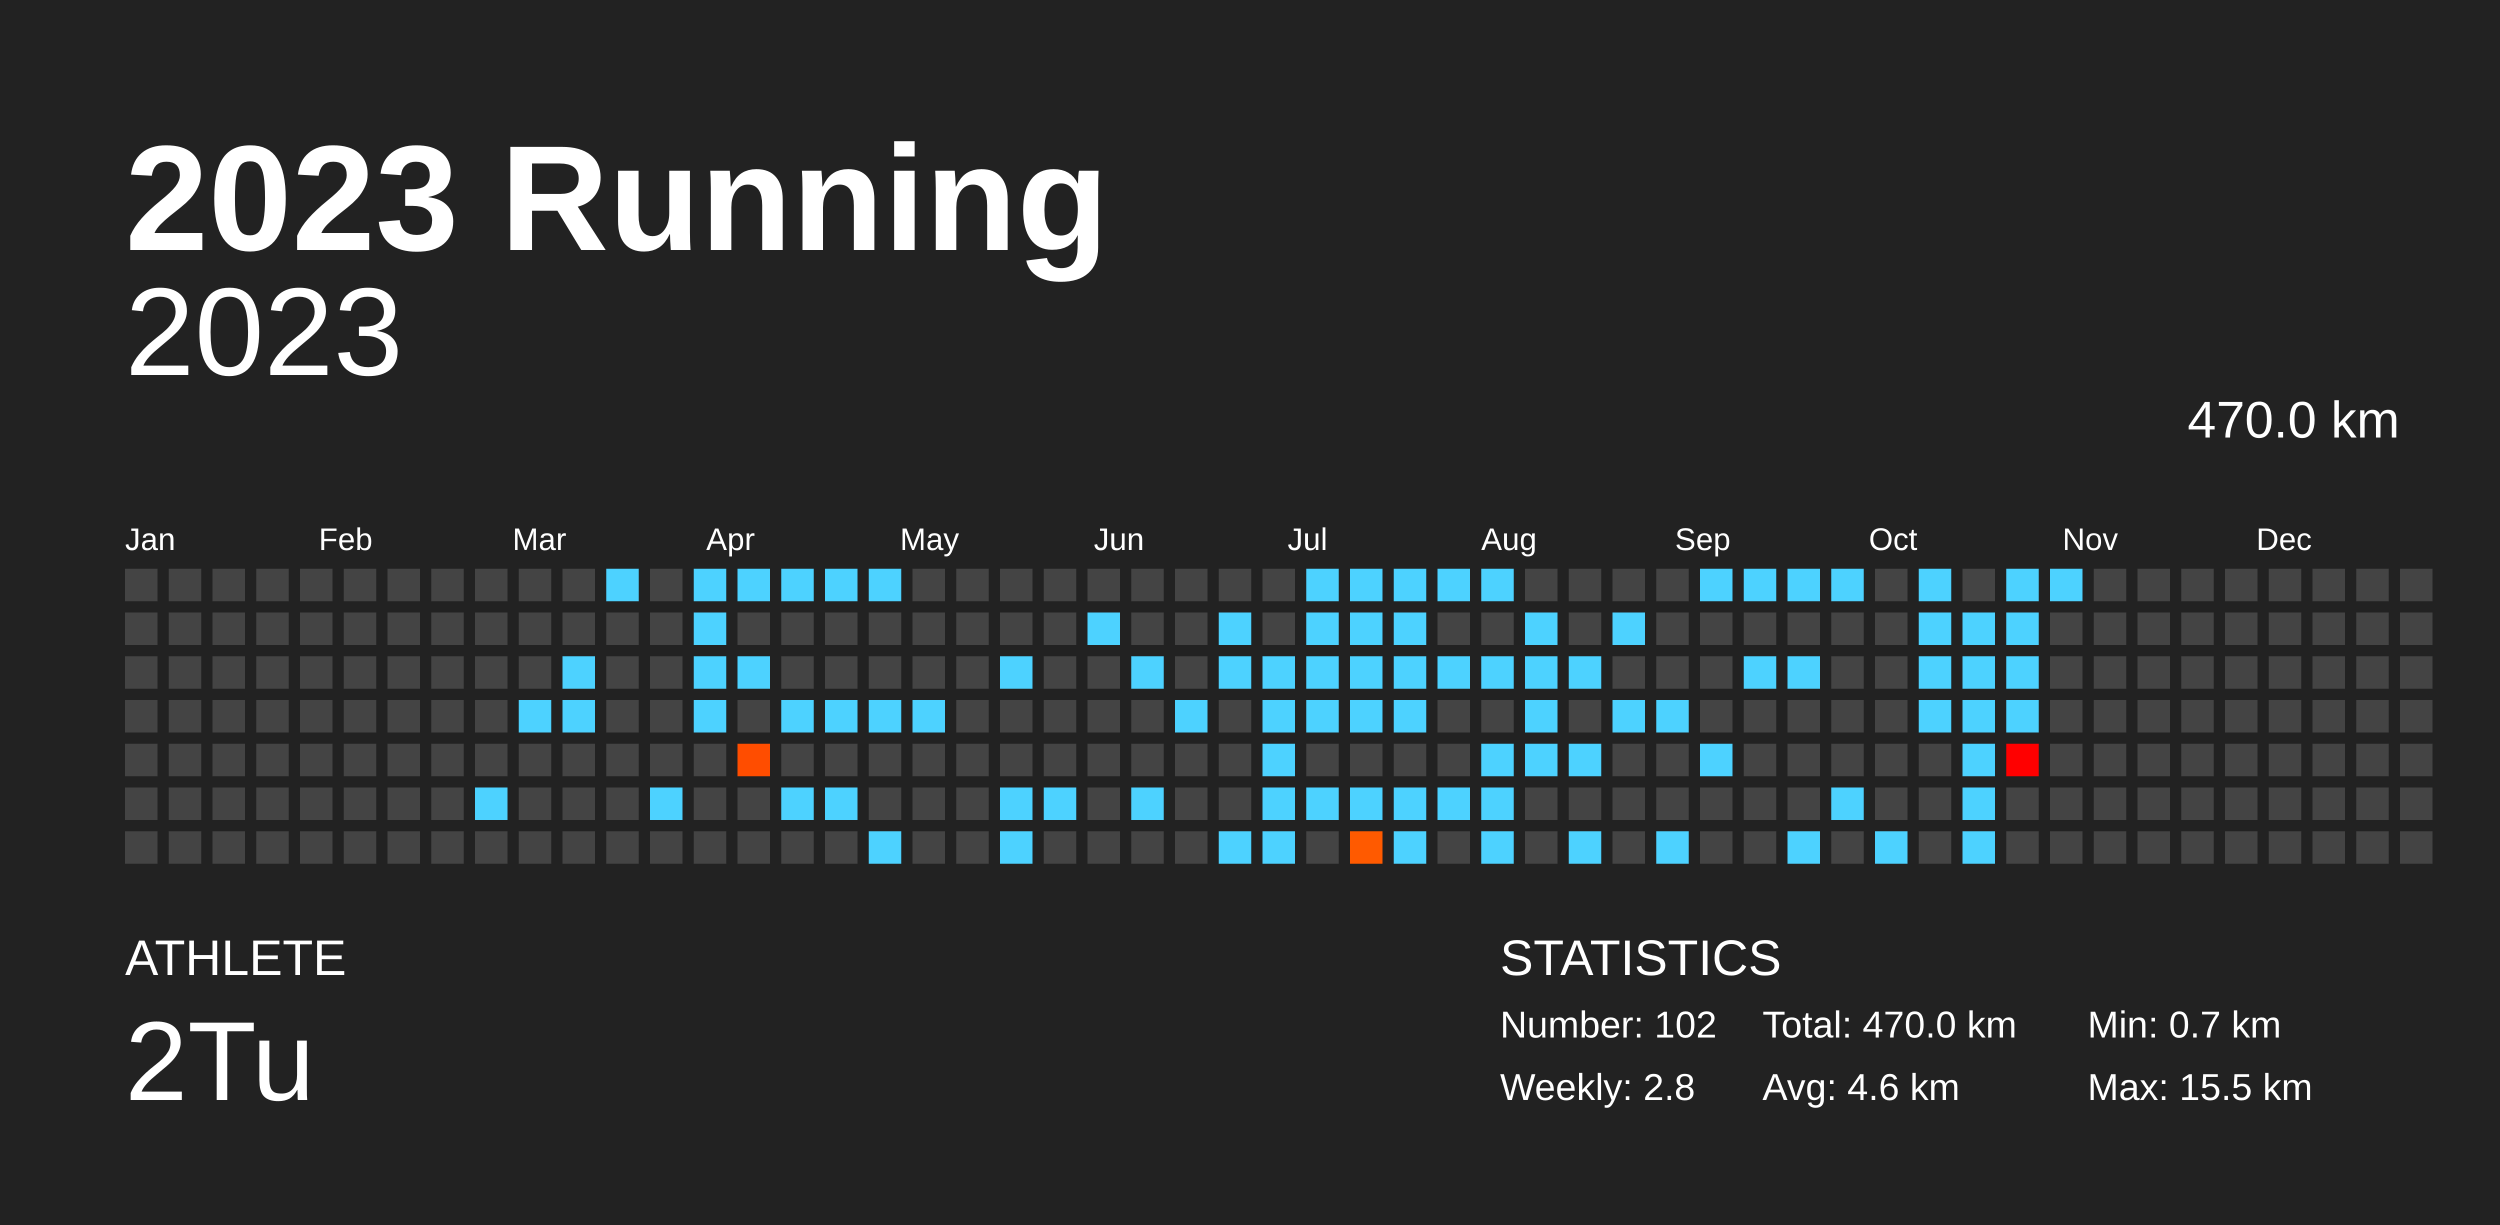
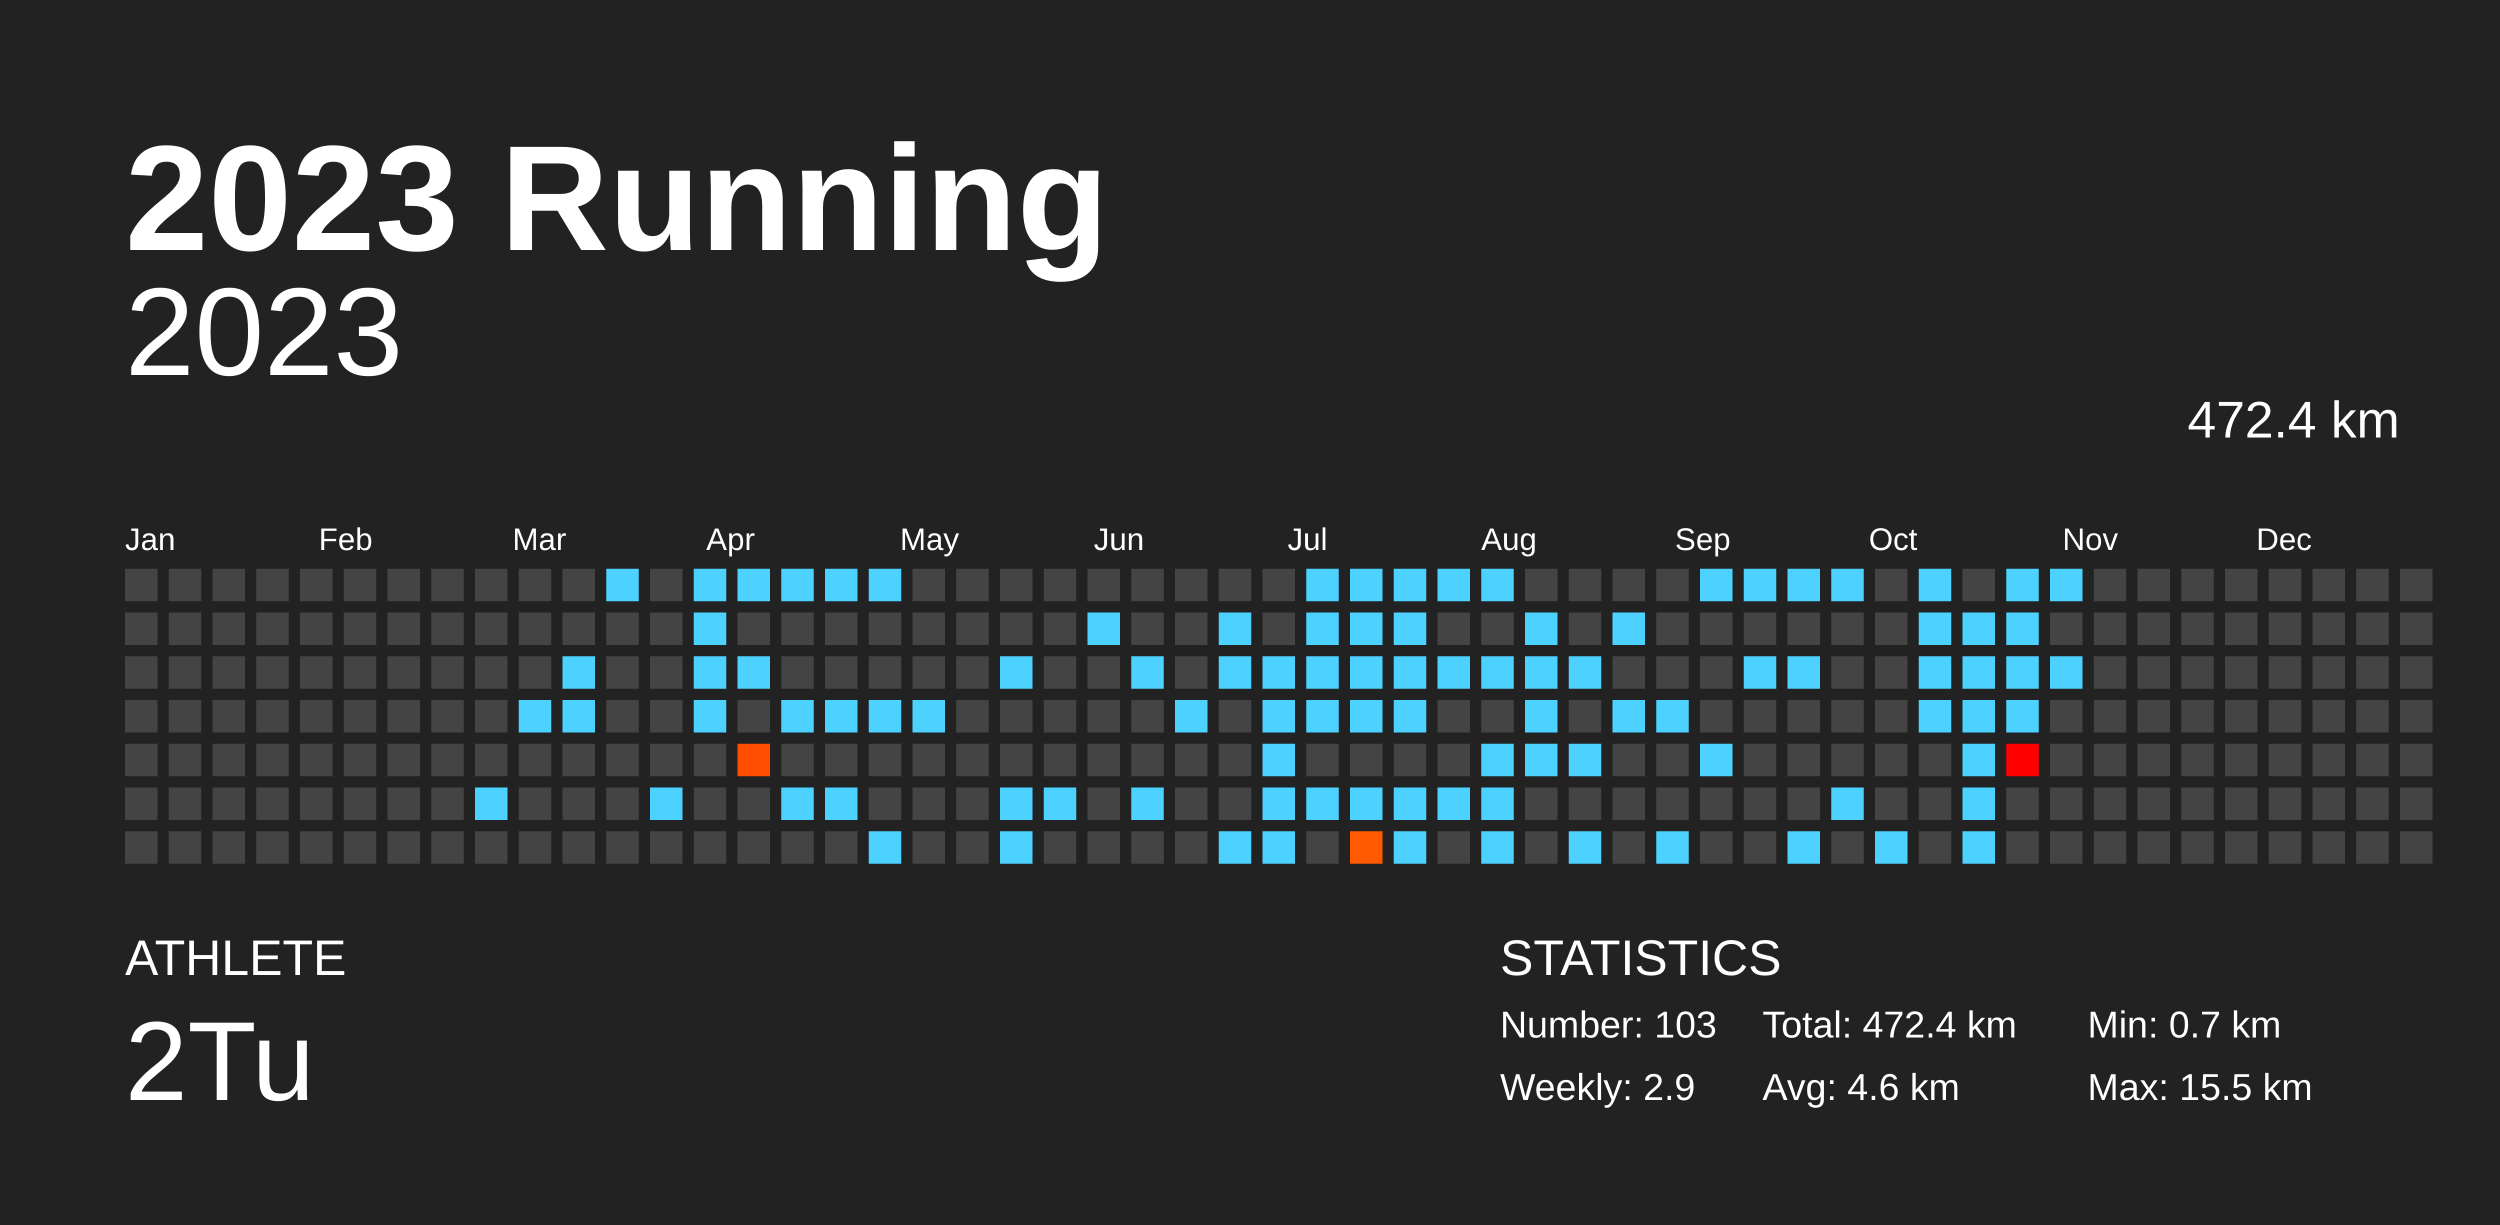
<svg xmlns="http://www.w3.org/2000/svg" baseProfile="full" height="98mm" version="1.1" viewBox="0,0,200,98" width="200mm">
  <defs />
  <rect fill="#222222" height="98" width="200" x="0" y="0" />
  <text fill="#FFFFFF" style="font-size:12px; font-family:Arial; font-weight:bold;" x="10" y="20">2023 Running</text>
  <text fill="#FFFFFF" style="font-size:4px; font-family:Arial" x="10" y="78">ATHLETE</text>
  <text fill="#FFFFFF" style="font-size:9px; font-family:Arial" x="10" y="88">2Tu</text>
  <text fill="#FFFFFF" style="font-size:4px; font-family:Arial" x="120" y="78">STATISTICS</text>
-   <text fill="#FFFFFF" style="font-size:3px; font-family:Arial" x="120" y="83">Number: 102</text>
-   <text fill="#FFFFFF" style="font-size:3px; font-family:Arial" x="120" y="88">Weekly: 2.8</text>
-   <text fill="#FFFFFF" style="font-size:3px; font-family:Arial" x="141" y="83">Total: 470.0 km</text>
+   <text fill="#FFFFFF" style="font-size:3px; font-family:Arial" x="120" y="83">Number: 103</text>
+   <text fill="#FFFFFF" style="font-size:3px; font-family:Arial" x="120" y="88">Weekly: 2.9</text>
+   <text fill="#FFFFFF" style="font-size:3px; font-family:Arial" x="141" y="83">Total: 472.4 km</text>
  <text fill="#FFFFFF" style="font-size:3px; font-family:Arial" x="141" y="88">Avg: 4.6 km</text>
  <text fill="#FFFFFF" style="font-size:3px; font-family:Arial" x="167" y="83">Min: 0.7 km</text>
  <text fill="#FFFFFF" style="font-size:3px; font-family:Arial" x="167" y="88">Max: 15.5 km</text>
  <text alignment-baseline="hanging" fill="#FFFFFF" style="font-size:10.0px; font-family:Arial;" x="10" y="30">2023</text>
-   <text alignment-baseline="hanging" fill="#FFFFFF" style="font-size:4.125px; font-family:Arial;" x="175" y="35">470.0 km</text>
+   <text alignment-baseline="hanging" fill="#FFFFFF" style="font-size:4.125px; font-family:Arial;" x="175" y="35">472.4 km</text>
  <text fill="#FFFFFF" style="font-size:2.5px; font-family:Arial" x="10.0" y="44">Jan</text>
  <text fill="#FFFFFF" style="font-size:2.5px; font-family:Arial" x="25.5" y="44">Feb</text>
  <text fill="#FFFFFF" style="font-size:2.5px; font-family:Arial" x="41.0" y="44">Mar</text>
  <text fill="#FFFFFF" style="font-size:2.5px; font-family:Arial" x="56.5" y="44">Apr</text>
  <text fill="#FFFFFF" style="font-size:2.5px; font-family:Arial" x="72.0" y="44">May</text>
  <text fill="#FFFFFF" style="font-size:2.5px; font-family:Arial" x="87.5" y="44">Jun</text>
  <text fill="#FFFFFF" style="font-size:2.5px; font-family:Arial" x="103.0" y="44">Jul</text>
  <text fill="#FFFFFF" style="font-size:2.5px; font-family:Arial" x="118.5" y="44">Aug</text>
  <text fill="#FFFFFF" style="font-size:2.5px; font-family:Arial" x="134.0" y="44">Sep</text>
  <text fill="#FFFFFF" style="font-size:2.5px; font-family:Arial" x="149.5" y="44">Oct</text>
  <text fill="#FFFFFF" style="font-size:2.5px; font-family:Arial" x="165.0" y="44">Nov</text>
  <text fill="#FFFFFF" style="font-size:2.5px; font-family:Arial" x="180.5" y="44">Dec</text>
  <rect fill="#444444" height="2.6" width="2.6" x="10.0" y="45.5" />
  <rect fill="#444444" height="2.6" width="2.6" x="10.0" y="49.0" />
  <rect fill="#444444" height="2.6" width="2.6" x="10.0" y="52.5" />
  <rect fill="#444444" height="2.6" width="2.6" x="10.0" y="56.0" />
  <rect fill="#444444" height="2.6" width="2.6" x="10.0" y="59.5" />
  <rect fill="#444444" height="2.6" width="2.6" x="10.0" y="63.0" />
  <rect fill="#444444" height="2.6" width="2.6" x="10.0" y="66.5" />
  <rect fill="#444444" height="2.6" width="2.6" x="13.5" y="45.5" />
  <rect fill="#444444" height="2.6" width="2.6" x="13.5" y="49.0" />
  <rect fill="#444444" height="2.6" width="2.6" x="13.5" y="52.5" />
  <rect fill="#444444" height="2.6" width="2.6" x="13.5" y="56.0" />
  <rect fill="#444444" height="2.6" width="2.6" x="13.5" y="59.5" />
  <rect fill="#444444" height="2.6" width="2.6" x="13.5" y="63.0" />
  <rect fill="#444444" height="2.6" width="2.6" x="13.5" y="66.5" />
  <rect fill="#444444" height="2.6" width="2.6" x="17.0" y="45.5" />
  <rect fill="#444444" height="2.6" width="2.6" x="17.0" y="49.0" />
  <rect fill="#444444" height="2.6" width="2.6" x="17.0" y="52.5" />
  <rect fill="#444444" height="2.6" width="2.6" x="17.0" y="56.0" />
  <rect fill="#444444" height="2.6" width="2.6" x="17.0" y="59.5" />
  <rect fill="#444444" height="2.6" width="2.6" x="17.0" y="63.0" />
  <rect fill="#444444" height="2.6" width="2.6" x="17.0" y="66.5" />
  <rect fill="#444444" height="2.6" width="2.6" x="20.5" y="45.5" />
  <rect fill="#444444" height="2.6" width="2.6" x="20.5" y="49.0" />
  <rect fill="#444444" height="2.6" width="2.6" x="20.5" y="52.5" />
  <rect fill="#444444" height="2.6" width="2.6" x="20.5" y="56.0" />
  <rect fill="#444444" height="2.6" width="2.6" x="20.5" y="59.5" />
  <rect fill="#444444" height="2.6" width="2.6" x="20.5" y="63.0" />
  <rect fill="#444444" height="2.6" width="2.6" x="20.5" y="66.5" />
  <rect fill="#444444" height="2.6" width="2.6" x="24.0" y="45.5" />
  <rect fill="#444444" height="2.6" width="2.6" x="24.0" y="49.0" />
  <rect fill="#444444" height="2.6" width="2.6" x="24.0" y="52.5" />
  <rect fill="#444444" height="2.6" width="2.6" x="24.0" y="56.0" />
  <rect fill="#444444" height="2.6" width="2.6" x="24.0" y="59.5" />
  <rect fill="#444444" height="2.6" width="2.6" x="24.0" y="63.0" />
  <rect fill="#444444" height="2.6" width="2.6" x="24.0" y="66.5" />
  <rect fill="#444444" height="2.6" width="2.6" x="27.5" y="45.5" />
  <rect fill="#444444" height="2.6" width="2.6" x="27.5" y="49.0" />
  <rect fill="#444444" height="2.6" width="2.6" x="27.5" y="52.5" />
  <rect fill="#444444" height="2.6" width="2.6" x="27.5" y="56.0" />
  <rect fill="#444444" height="2.6" width="2.6" x="27.5" y="59.5" />
  <rect fill="#444444" height="2.6" width="2.6" x="27.5" y="63.0" />
  <rect fill="#444444" height="2.6" width="2.6" x="27.5" y="66.5" />
  <rect fill="#444444" height="2.6" width="2.6" x="31.0" y="45.5" />
  <rect fill="#444444" height="2.6" width="2.6" x="31.0" y="49.0" />
  <rect fill="#444444" height="2.6" width="2.6" x="31.0" y="52.5" />
  <rect fill="#444444" height="2.6" width="2.6" x="31.0" y="56.0" />
  <rect fill="#444444" height="2.6" width="2.6" x="31.0" y="59.5" />
  <rect fill="#444444" height="2.6" width="2.6" x="31.0" y="63.0" />
  <rect fill="#444444" height="2.6" width="2.6" x="31.0" y="66.5" />
  <rect fill="#444444" height="2.6" width="2.6" x="34.5" y="45.5" />
  <rect fill="#444444" height="2.6" width="2.6" x="34.5" y="49.0" />
  <rect fill="#444444" height="2.6" width="2.6" x="34.5" y="52.5" />
  <rect fill="#444444" height="2.6" width="2.6" x="34.5" y="56.0" />
  <rect fill="#444444" height="2.6" width="2.6" x="34.5" y="59.5" />
  <rect fill="#444444" height="2.6" width="2.6" x="34.5" y="63.0" />
  <rect fill="#444444" height="2.6" width="2.6" x="34.5" y="66.5" />
  <rect fill="#444444" height="2.6" width="2.6" x="38.0" y="45.5" />
  <rect fill="#444444" height="2.6" width="2.6" x="38.0" y="49.0" />
  <rect fill="#444444" height="2.6" width="2.6" x="38.0" y="52.5" />
  <rect fill="#444444" height="2.6" width="2.6" x="38.0" y="56.0" />
  <rect fill="#444444" height="2.6" width="2.6" x="38.0" y="59.5" />
  <rect fill="#4dd2ff" height="2.6" width="2.6" x="38.0" y="63.0" />
  <rect fill="#444444" height="2.6" width="2.6" x="38.0" y="66.5" />
  <rect fill="#444444" height="2.6" width="2.6" x="41.5" y="45.5" />
  <rect fill="#444444" height="2.6" width="2.6" x="41.5" y="49.0" />
  <rect fill="#444444" height="2.6" width="2.6" x="41.5" y="52.5" />
  <rect fill="#4dd2ff" height="2.6" width="2.6" x="41.5" y="56.0" />
  <rect fill="#444444" height="2.6" width="2.6" x="41.5" y="59.5" />
  <rect fill="#444444" height="2.6" width="2.6" x="41.5" y="63.0" />
  <rect fill="#444444" height="2.6" width="2.6" x="41.5" y="66.5" />
  <rect fill="#444444" height="2.6" width="2.6" x="45.0" y="45.5" />
  <rect fill="#444444" height="2.6" width="2.6" x="45.0" y="49.0" />
  <rect fill="#4dd2ff" height="2.6" width="2.6" x="45.0" y="52.5" />
  <rect fill="#4dd2ff" height="2.6" width="2.6" x="45.0" y="56.0" />
  <rect fill="#444444" height="2.6" width="2.6" x="45.0" y="59.5" />
  <rect fill="#444444" height="2.6" width="2.6" x="45.0" y="63.0" />
  <rect fill="#444444" height="2.6" width="2.6" x="45.0" y="66.5" />
  <rect fill="#4dd2ff" height="2.6" width="2.6" x="48.5" y="45.5" />
  <rect fill="#444444" height="2.6" width="2.6" x="48.5" y="49.0" />
  <rect fill="#444444" height="2.6" width="2.6" x="48.5" y="52.5" />
  <rect fill="#444444" height="2.6" width="2.6" x="48.5" y="56.0" />
  <rect fill="#444444" height="2.6" width="2.6" x="48.5" y="59.5" />
  <rect fill="#444444" height="2.6" width="2.6" x="48.5" y="63.0" />
  <rect fill="#444444" height="2.6" width="2.6" x="48.5" y="66.5" />
  <rect fill="#444444" height="2.6" width="2.6" x="52.0" y="45.5" />
  <rect fill="#444444" height="2.6" width="2.6" x="52.0" y="49.0" />
  <rect fill="#444444" height="2.6" width="2.6" x="52.0" y="52.5" />
  <rect fill="#444444" height="2.6" width="2.6" x="52.0" y="56.0" />
  <rect fill="#444444" height="2.6" width="2.6" x="52.0" y="59.5" />
  <rect fill="#4dd2ff" height="2.6" width="2.6" x="52.0" y="63.0" />
  <rect fill="#444444" height="2.6" width="2.6" x="52.0" y="66.5" />
  <rect fill="#4dd2ff" height="2.6" width="2.6" x="55.5" y="45.5" />
  <rect fill="#4dd2ff" height="2.6" width="2.6" x="55.5" y="49.0" />
  <rect fill="#4dd2ff" height="2.6" width="2.6" x="55.5" y="52.5" />
  <rect fill="#4dd2ff" height="2.6" width="2.6" x="55.5" y="56.0" />
  <rect fill="#444444" height="2.6" width="2.6" x="55.5" y="59.5" />
  <rect fill="#444444" height="2.6" width="2.6" x="55.5" y="63.0" />
  <rect fill="#444444" height="2.6" width="2.6" x="55.5" y="66.5" />
  <rect fill="#4dd2ff" height="2.6" width="2.6" x="59.0" y="45.5" />
  <rect fill="#444444" height="2.6" width="2.6" x="59.0" y="49.0" />
  <rect fill="#4dd2ff" height="2.6" width="2.6" x="59.0" y="52.5" />
  <rect fill="#444444" height="2.6" width="2.6" x="59.0" y="56.0" />
  <rect fill="#ff4d00" height="2.6" width="2.6" x="59.0" y="59.5" />
  <rect fill="#444444" height="2.6" width="2.6" x="59.0" y="63.0" />
  <rect fill="#444444" height="2.6" width="2.6" x="59.0" y="66.5" />
  <rect fill="#4dd2ff" height="2.6" width="2.6" x="62.5" y="45.5" />
  <rect fill="#444444" height="2.6" width="2.6" x="62.5" y="49.0" />
  <rect fill="#444444" height="2.6" width="2.6" x="62.5" y="52.5" />
  <rect fill="#4dd2ff" height="2.6" width="2.6" x="62.5" y="56.0" />
  <rect fill="#444444" height="2.6" width="2.6" x="62.5" y="59.5" />
  <rect fill="#4dd2ff" height="2.6" width="2.6" x="62.5" y="63.0" />
  <rect fill="#444444" height="2.6" width="2.6" x="62.5" y="66.5" />
  <rect fill="#4dd2ff" height="2.6" width="2.6" x="66.0" y="45.5" />
  <rect fill="#444444" height="2.6" width="2.6" x="66.0" y="49.0" />
  <rect fill="#444444" height="2.6" width="2.6" x="66.0" y="52.5" />
  <rect fill="#4dd2ff" height="2.6" width="2.6" x="66.0" y="56.0" />
  <rect fill="#444444" height="2.6" width="2.6" x="66.0" y="59.5" />
  <rect fill="#4dd2ff" height="2.6" width="2.6" x="66.0" y="63.0" />
  <rect fill="#444444" height="2.6" width="2.6" x="66.0" y="66.5" />
  <rect fill="#4dd2ff" height="2.6" width="2.6" x="69.5" y="45.5" />
  <rect fill="#444444" height="2.6" width="2.6" x="69.5" y="49.0" />
  <rect fill="#444444" height="2.6" width="2.6" x="69.5" y="52.5" />
  <rect fill="#4dd2ff" height="2.6" width="2.6" x="69.5" y="56.0" />
  <rect fill="#444444" height="2.6" width="2.6" x="69.5" y="59.5" />
  <rect fill="#444444" height="2.6" width="2.6" x="69.5" y="63.0" />
  <rect fill="#4dd2ff" height="2.6" width="2.6" x="69.5" y="66.5" />
  <rect fill="#444444" height="2.6" width="2.6" x="73.0" y="45.5" />
  <rect fill="#444444" height="2.6" width="2.6" x="73.0" y="49.0" />
  <rect fill="#444444" height="2.6" width="2.6" x="73.0" y="52.5" />
  <rect fill="#4dd2ff" height="2.6" width="2.6" x="73.0" y="56.0" />
  <rect fill="#444444" height="2.6" width="2.6" x="73.0" y="59.5" />
  <rect fill="#444444" height="2.6" width="2.6" x="73.0" y="63.0" />
  <rect fill="#444444" height="2.6" width="2.6" x="73.0" y="66.5" />
  <rect fill="#444444" height="2.6" width="2.6" x="76.5" y="45.5" />
  <rect fill="#444444" height="2.6" width="2.6" x="76.5" y="49.0" />
  <rect fill="#444444" height="2.6" width="2.6" x="76.5" y="52.5" />
  <rect fill="#444444" height="2.6" width="2.6" x="76.5" y="56.0" />
  <rect fill="#444444" height="2.6" width="2.6" x="76.5" y="59.5" />
  <rect fill="#444444" height="2.6" width="2.6" x="76.5" y="63.0" />
  <rect fill="#444444" height="2.6" width="2.6" x="76.5" y="66.5" />
  <rect fill="#444444" height="2.6" width="2.6" x="80.0" y="45.5" />
  <rect fill="#444444" height="2.6" width="2.6" x="80.0" y="49.0" />
  <rect fill="#4dd2ff" height="2.6" width="2.6" x="80.0" y="52.5" />
  <rect fill="#444444" height="2.6" width="2.6" x="80.0" y="56.0" />
  <rect fill="#444444" height="2.6" width="2.6" x="80.0" y="59.5" />
  <rect fill="#4dd2ff" height="2.6" width="2.6" x="80.0" y="63.0" />
  <rect fill="#4dd2ff" height="2.6" width="2.6" x="80.0" y="66.5" />
  <rect fill="#444444" height="2.6" width="2.6" x="83.5" y="45.5" />
  <rect fill="#444444" height="2.6" width="2.6" x="83.5" y="49.0" />
  <rect fill="#444444" height="2.6" width="2.6" x="83.5" y="52.5" />
  <rect fill="#444444" height="2.6" width="2.6" x="83.5" y="56.0" />
  <rect fill="#444444" height="2.6" width="2.6" x="83.5" y="59.5" />
  <rect fill="#4dd2ff" height="2.6" width="2.6" x="83.5" y="63.0" />
  <rect fill="#444444" height="2.6" width="2.6" x="83.5" y="66.5" />
  <rect fill="#444444" height="2.6" width="2.6" x="87.0" y="45.5" />
  <rect fill="#4dd2ff" height="2.6" width="2.6" x="87.0" y="49.0" />
  <rect fill="#444444" height="2.6" width="2.6" x="87.0" y="52.5" />
  <rect fill="#444444" height="2.6" width="2.6" x="87.0" y="56.0" />
  <rect fill="#444444" height="2.6" width="2.6" x="87.0" y="59.5" />
  <rect fill="#444444" height="2.6" width="2.6" x="87.0" y="63.0" />
  <rect fill="#444444" height="2.6" width="2.6" x="87.0" y="66.5" />
  <rect fill="#444444" height="2.6" width="2.6" x="90.5" y="45.5" />
  <rect fill="#444444" height="2.6" width="2.6" x="90.5" y="49.0" />
  <rect fill="#4dd2ff" height="2.6" width="2.6" x="90.5" y="52.5" />
  <rect fill="#444444" height="2.6" width="2.6" x="90.5" y="56.0" />
  <rect fill="#444444" height="2.6" width="2.6" x="90.5" y="59.5" />
  <rect fill="#4dd2ff" height="2.6" width="2.6" x="90.5" y="63.0" />
  <rect fill="#444444" height="2.6" width="2.6" x="90.5" y="66.5" />
  <rect fill="#444444" height="2.6" width="2.6" x="94.0" y="45.5" />
  <rect fill="#444444" height="2.6" width="2.6" x="94.0" y="49.0" />
  <rect fill="#444444" height="2.6" width="2.6" x="94.0" y="52.5" />
  <rect fill="#4dd2ff" height="2.6" width="2.6" x="94.0" y="56.0" />
  <rect fill="#444444" height="2.6" width="2.6" x="94.0" y="59.5" />
  <rect fill="#444444" height="2.6" width="2.6" x="94.0" y="63.0" />
  <rect fill="#444444" height="2.6" width="2.6" x="94.0" y="66.5" />
  <rect fill="#444444" height="2.6" width="2.6" x="97.5" y="45.5" />
  <rect fill="#4dd2ff" height="2.6" width="2.6" x="97.5" y="49.0" />
  <rect fill="#4dd2ff" height="2.6" width="2.6" x="97.5" y="52.5" />
  <rect fill="#444444" height="2.6" width="2.6" x="97.5" y="56.0" />
  <rect fill="#444444" height="2.6" width="2.6" x="97.5" y="59.5" />
  <rect fill="#444444" height="2.6" width="2.6" x="97.5" y="63.0" />
  <rect fill="#4dd2ff" height="2.6" width="2.6" x="97.5" y="66.5" />
  <rect fill="#444444" height="2.6" width="2.6" x="101.0" y="45.5" />
  <rect fill="#444444" height="2.6" width="2.6" x="101.0" y="49.0" />
  <rect fill="#4dd2ff" height="2.6" width="2.6" x="101.0" y="52.5" />
  <rect fill="#4dd2ff" height="2.6" width="2.6" x="101.0" y="56.0" />
  <rect fill="#4dd2ff" height="2.6" width="2.6" x="101.0" y="59.5" />
  <rect fill="#4dd2ff" height="2.6" width="2.6" x="101.0" y="63.0" />
  <rect fill="#4dd2ff" height="2.6" width="2.6" x="101.0" y="66.5" />
  <rect fill="#4dd2ff" height="2.6" width="2.6" x="104.5" y="45.5" />
  <rect fill="#4dd2ff" height="2.6" width="2.6" x="104.5" y="49.0" />
  <rect fill="#4dd2ff" height="2.6" width="2.6" x="104.5" y="52.5" />
  <rect fill="#4dd2ff" height="2.6" width="2.6" x="104.5" y="56.0" />
  <rect fill="#444444" height="2.6" width="2.6" x="104.5" y="59.5" />
  <rect fill="#4dd2ff" height="2.6" width="2.6" x="104.5" y="63.0" />
  <rect fill="#444444" height="2.6" width="2.6" x="104.5" y="66.5" />
  <rect fill="#4dd2ff" height="2.6" width="2.6" x="108.0" y="45.5" />
  <rect fill="#4dd2ff" height="2.6" width="2.6" x="108.0" y="49.0" />
  <rect fill="#4dd2ff" height="2.6" width="2.6" x="108.0" y="52.5" />
  <rect fill="#4dd2ff" height="2.6" width="2.6" x="108.0" y="56.0" />
  <rect fill="#444444" height="2.6" width="2.6" x="108.0" y="59.5" />
  <rect fill="#4dd2ff" height="2.6" width="2.6" x="108.0" y="63.0" />
  <rect fill="#ff5a00" height="2.6" width="2.6" x="108.0" y="66.5" />
  <rect fill="#4dd2ff" height="2.6" width="2.6" x="111.5" y="45.5" />
  <rect fill="#4dd2ff" height="2.6" width="2.6" x="111.5" y="49.0" />
  <rect fill="#4dd2ff" height="2.6" width="2.6" x="111.5" y="52.5" />
  <rect fill="#4dd2ff" height="2.6" width="2.6" x="111.5" y="56.0" />
  <rect fill="#444444" height="2.6" width="2.6" x="111.5" y="59.5" />
  <rect fill="#4dd2ff" height="2.6" width="2.6" x="111.5" y="63.0" />
  <rect fill="#4dd2ff" height="2.6" width="2.6" x="111.5" y="66.5" />
  <rect fill="#4dd2ff" height="2.6" width="2.6" x="115.0" y="45.5" />
  <rect fill="#444444" height="2.6" width="2.6" x="115.0" y="49.0" />
  <rect fill="#4dd2ff" height="2.6" width="2.6" x="115.0" y="52.5" />
  <rect fill="#444444" height="2.6" width="2.6" x="115.0" y="56.0" />
  <rect fill="#444444" height="2.6" width="2.6" x="115.0" y="59.5" />
  <rect fill="#4dd2ff" height="2.6" width="2.6" x="115.0" y="63.0" />
  <rect fill="#444444" height="2.6" width="2.6" x="115.0" y="66.5" />
  <rect fill="#4dd2ff" height="2.6" width="2.6" x="118.5" y="45.5" />
  <rect fill="#444444" height="2.6" width="2.6" x="118.5" y="49.0" />
  <rect fill="#4dd2ff" height="2.6" width="2.6" x="118.5" y="52.5" />
  <rect fill="#444444" height="2.6" width="2.6" x="118.5" y="56.0" />
  <rect fill="#4dd2ff" height="2.6" width="2.6" x="118.5" y="59.5" />
  <rect fill="#4dd2ff" height="2.6" width="2.6" x="118.5" y="63.0" />
  <rect fill="#4dd2ff" height="2.6" width="2.6" x="118.5" y="66.5" />
  <rect fill="#444444" height="2.6" width="2.6" x="122.0" y="45.5" />
  <rect fill="#4dd2ff" height="2.6" width="2.6" x="122.0" y="49.0" />
  <rect fill="#4dd2ff" height="2.6" width="2.6" x="122.0" y="52.5" />
  <rect fill="#4dd2ff" height="2.6" width="2.6" x="122.0" y="56.0" />
  <rect fill="#4dd2ff" height="2.6" width="2.6" x="122.0" y="59.5" />
  <rect fill="#444444" height="2.6" width="2.6" x="122.0" y="63.0" />
  <rect fill="#444444" height="2.6" width="2.6" x="122.0" y="66.5" />
  <rect fill="#444444" height="2.6" width="2.6" x="125.5" y="45.5" />
  <rect fill="#444444" height="2.6" width="2.6" x="125.5" y="49.0" />
  <rect fill="#4dd2ff" height="2.6" width="2.6" x="125.5" y="52.5" />
  <rect fill="#444444" height="2.6" width="2.6" x="125.5" y="56.0" />
  <rect fill="#4dd2ff" height="2.6" width="2.6" x="125.5" y="59.5" />
  <rect fill="#444444" height="2.6" width="2.6" x="125.5" y="63.0" />
  <rect fill="#4dd2ff" height="2.6" width="2.6" x="125.5" y="66.5" />
  <rect fill="#444444" height="2.6" width="2.6" x="129.0" y="45.5" />
  <rect fill="#4dd2ff" height="2.6" width="2.6" x="129.0" y="49.0" />
  <rect fill="#444444" height="2.6" width="2.6" x="129.0" y="52.5" />
  <rect fill="#4dd2ff" height="2.6" width="2.6" x="129.0" y="56.0" />
  <rect fill="#444444" height="2.6" width="2.6" x="129.0" y="59.5" />
  <rect fill="#444444" height="2.6" width="2.6" x="129.0" y="63.0" />
  <rect fill="#444444" height="2.6" width="2.6" x="129.0" y="66.5" />
  <rect fill="#444444" height="2.6" width="2.6" x="132.5" y="45.5" />
  <rect fill="#444444" height="2.6" width="2.6" x="132.5" y="49.0" />
  <rect fill="#444444" height="2.6" width="2.6" x="132.5" y="52.5" />
  <rect fill="#4dd2ff" height="2.6" width="2.6" x="132.5" y="56.0" />
  <rect fill="#444444" height="2.6" width="2.6" x="132.5" y="59.5" />
  <rect fill="#444444" height="2.6" width="2.6" x="132.5" y="63.0" />
  <rect fill="#4dd2ff" height="2.6" width="2.6" x="132.5" y="66.5" />
  <rect fill="#4dd2ff" height="2.6" width="2.6" x="136.0" y="45.5" />
  <rect fill="#444444" height="2.6" width="2.6" x="136.0" y="49.0" />
  <rect fill="#444444" height="2.6" width="2.6" x="136.0" y="52.5" />
  <rect fill="#444444" height="2.6" width="2.6" x="136.0" y="56.0" />
  <rect fill="#4dd2ff" height="2.6" width="2.6" x="136.0" y="59.5" />
  <rect fill="#444444" height="2.6" width="2.6" x="136.0" y="63.0" />
  <rect fill="#444444" height="2.6" width="2.6" x="136.0" y="66.5" />
  <rect fill="#4dd2ff" height="2.6" width="2.6" x="139.5" y="45.5" />
  <rect fill="#444444" height="2.6" width="2.6" x="139.5" y="49.0" />
  <rect fill="#4dd2ff" height="2.6" width="2.6" x="139.5" y="52.5" />
  <rect fill="#444444" height="2.6" width="2.6" x="139.5" y="56.0" />
  <rect fill="#444444" height="2.6" width="2.6" x="139.5" y="59.5" />
  <rect fill="#444444" height="2.6" width="2.6" x="139.5" y="63.0" />
  <rect fill="#444444" height="2.6" width="2.6" x="139.5" y="66.5" />
  <rect fill="#4dd2ff" height="2.6" width="2.6" x="143.0" y="45.5" />
  <rect fill="#444444" height="2.6" width="2.6" x="143.0" y="49.0" />
  <rect fill="#4dd2ff" height="2.6" width="2.6" x="143.0" y="52.5" />
  <rect fill="#444444" height="2.6" width="2.6" x="143.0" y="56.0" />
  <rect fill="#444444" height="2.6" width="2.6" x="143.0" y="59.5" />
  <rect fill="#444444" height="2.6" width="2.6" x="143.0" y="63.0" />
  <rect fill="#4dd2ff" height="2.6" width="2.6" x="143.0" y="66.5" />
  <rect fill="#4dd2ff" height="2.6" width="2.6" x="146.5" y="45.5" />
  <rect fill="#444444" height="2.6" width="2.6" x="146.5" y="49.0" />
  <rect fill="#444444" height="2.6" width="2.6" x="146.5" y="52.5" />
  <rect fill="#444444" height="2.6" width="2.6" x="146.5" y="56.0" />
  <rect fill="#444444" height="2.6" width="2.6" x="146.5" y="59.5" />
  <rect fill="#4dd2ff" height="2.6" width="2.6" x="146.5" y="63.0" />
  <rect fill="#444444" height="2.6" width="2.6" x="146.5" y="66.5" />
  <rect fill="#444444" height="2.6" width="2.6" x="150.0" y="45.5" />
  <rect fill="#444444" height="2.6" width="2.6" x="150.0" y="49.0" />
  <rect fill="#444444" height="2.6" width="2.6" x="150.0" y="52.5" />
  <rect fill="#444444" height="2.6" width="2.6" x="150.0" y="56.0" />
  <rect fill="#444444" height="2.6" width="2.6" x="150.0" y="59.5" />
  <rect fill="#444444" height="2.6" width="2.6" x="150.0" y="63.0" />
  <rect fill="#4dd2ff" height="2.6" width="2.6" x="150.0" y="66.5" />
  <rect fill="#4dd2ff" height="2.6" width="2.6" x="153.5" y="45.5" />
  <rect fill="#4dd2ff" height="2.6" width="2.6" x="153.5" y="49.0" />
  <rect fill="#4dd2ff" height="2.6" width="2.6" x="153.5" y="52.5" />
  <rect fill="#4dd2ff" height="2.6" width="2.6" x="153.5" y="56.0" />
  <rect fill="#444444" height="2.6" width="2.6" x="153.5" y="59.5" />
  <rect fill="#444444" height="2.6" width="2.6" x="153.5" y="63.0" />
  <rect fill="#444444" height="2.6" width="2.6" x="153.5" y="66.5" />
  <rect fill="#444444" height="2.6" width="2.6" x="157.0" y="45.5" />
  <rect fill="#4dd2ff" height="2.6" width="2.6" x="157.0" y="49.0" />
  <rect fill="#4dd2ff" height="2.6" width="2.6" x="157.0" y="52.5" />
  <rect fill="#4dd2ff" height="2.6" width="2.6" x="157.0" y="56.0" />
  <rect fill="#4dd2ff" height="2.6" width="2.6" x="157.0" y="59.5" />
  <rect fill="#4dd2ff" height="2.6" width="2.6" x="157.0" y="63.0" />
  <rect fill="#4dd2ff" height="2.6" width="2.6" x="157.0" y="66.5" />
  <rect fill="#4dd2ff" height="2.6" width="2.6" x="160.5" y="45.5" />
  <rect fill="#4dd2ff" height="2.6" width="2.6" x="160.5" y="49.0" />
  <rect fill="#4dd2ff" height="2.6" width="2.6" x="160.5" y="52.5" />
  <rect fill="#4dd2ff" height="2.6" width="2.6" x="160.5" y="56.0" />
  <rect fill="#ff0000" height="2.6" width="2.6" x="160.5" y="59.5" />
  <rect fill="#444444" height="2.6" width="2.6" x="160.5" y="63.0" />
  <rect fill="#444444" height="2.6" width="2.6" x="160.5" y="66.5" />
  <rect fill="#4dd2ff" height="2.6" width="2.6" x="164.0" y="45.5" />
  <rect fill="#444444" height="2.6" width="2.6" x="164.0" y="49.0" />
-   <rect fill="#444444" height="2.6" width="2.6" x="164.0" y="52.5" />
+   <rect fill="#4dd2ff" height="2.6" width="2.6" x="164.0" y="52.5" />
  <rect fill="#444444" height="2.6" width="2.6" x="164.0" y="56.0" />
  <rect fill="#444444" height="2.6" width="2.6" x="164.0" y="59.5" />
  <rect fill="#444444" height="2.6" width="2.6" x="164.0" y="63.0" />
  <rect fill="#444444" height="2.6" width="2.6" x="164.0" y="66.5" />
  <rect fill="#444444" height="2.6" width="2.6" x="167.5" y="45.5" />
  <rect fill="#444444" height="2.6" width="2.6" x="167.5" y="49.0" />
  <rect fill="#444444" height="2.6" width="2.6" x="167.5" y="52.5" />
  <rect fill="#444444" height="2.6" width="2.6" x="167.5" y="56.0" />
  <rect fill="#444444" height="2.6" width="2.6" x="167.5" y="59.5" />
  <rect fill="#444444" height="2.6" width="2.6" x="167.5" y="63.0" />
  <rect fill="#444444" height="2.6" width="2.6" x="167.5" y="66.5" />
  <rect fill="#444444" height="2.6" width="2.6" x="171.0" y="45.5" />
  <rect fill="#444444" height="2.6" width="2.6" x="171.0" y="49.0" />
  <rect fill="#444444" height="2.6" width="2.6" x="171.0" y="52.5" />
  <rect fill="#444444" height="2.6" width="2.6" x="171.0" y="56.0" />
  <rect fill="#444444" height="2.6" width="2.6" x="171.0" y="59.5" />
  <rect fill="#444444" height="2.6" width="2.6" x="171.0" y="63.0" />
  <rect fill="#444444" height="2.6" width="2.6" x="171.0" y="66.5" />
  <rect fill="#444444" height="2.6" width="2.6" x="174.5" y="45.5" />
  <rect fill="#444444" height="2.6" width="2.6" x="174.5" y="49.0" />
  <rect fill="#444444" height="2.6" width="2.6" x="174.5" y="52.5" />
  <rect fill="#444444" height="2.6" width="2.6" x="174.5" y="56.0" />
  <rect fill="#444444" height="2.6" width="2.6" x="174.5" y="59.5" />
  <rect fill="#444444" height="2.6" width="2.6" x="174.5" y="63.0" />
  <rect fill="#444444" height="2.6" width="2.6" x="174.5" y="66.5" />
  <rect fill="#444444" height="2.6" width="2.6" x="178.0" y="45.5" />
  <rect fill="#444444" height="2.6" width="2.6" x="178.0" y="49.0" />
  <rect fill="#444444" height="2.6" width="2.6" x="178.0" y="52.5" />
  <rect fill="#444444" height="2.6" width="2.6" x="178.0" y="56.0" />
  <rect fill="#444444" height="2.6" width="2.6" x="178.0" y="59.5" />
  <rect fill="#444444" height="2.6" width="2.6" x="178.0" y="63.0" />
  <rect fill="#444444" height="2.6" width="2.6" x="178.0" y="66.5" />
  <rect fill="#444444" height="2.6" width="2.6" x="181.5" y="45.5" />
  <rect fill="#444444" height="2.6" width="2.6" x="181.5" y="49.0" />
  <rect fill="#444444" height="2.6" width="2.6" x="181.5" y="52.5" />
  <rect fill="#444444" height="2.6" width="2.6" x="181.5" y="56.0" />
  <rect fill="#444444" height="2.6" width="2.6" x="181.5" y="59.5" />
  <rect fill="#444444" height="2.6" width="2.6" x="181.5" y="63.0" />
  <rect fill="#444444" height="2.6" width="2.6" x="181.5" y="66.5" />
  <rect fill="#444444" height="2.6" width="2.6" x="185.0" y="45.5" />
  <rect fill="#444444" height="2.6" width="2.6" x="185.0" y="49.0" />
  <rect fill="#444444" height="2.6" width="2.6" x="185.0" y="52.5" />
  <rect fill="#444444" height="2.6" width="2.6" x="185.0" y="56.0" />
  <rect fill="#444444" height="2.6" width="2.6" x="185.0" y="59.5" />
  <rect fill="#444444" height="2.6" width="2.6" x="185.0" y="63.0" />
  <rect fill="#444444" height="2.6" width="2.6" x="185.0" y="66.5" />
  <rect fill="#444444" height="2.6" width="2.6" x="188.5" y="45.5" />
  <rect fill="#444444" height="2.6" width="2.6" x="188.5" y="49.0" />
  <rect fill="#444444" height="2.6" width="2.6" x="188.5" y="52.5" />
  <rect fill="#444444" height="2.6" width="2.6" x="188.5" y="56.0" />
  <rect fill="#444444" height="2.6" width="2.6" x="188.5" y="59.5" />
  <rect fill="#444444" height="2.6" width="2.6" x="188.5" y="63.0" />
  <rect fill="#444444" height="2.6" width="2.6" x="188.5" y="66.5" />
  <rect fill="#444444" height="2.6" width="2.6" x="192.0" y="45.5" />
  <rect fill="#444444" height="2.6" width="2.6" x="192.0" y="49.0" />
  <rect fill="#444444" height="2.6" width="2.6" x="192.0" y="52.5" />
  <rect fill="#444444" height="2.6" width="2.6" x="192.0" y="56.0" />
  <rect fill="#444444" height="2.6" width="2.6" x="192.0" y="59.5" />
  <rect fill="#444444" height="2.6" width="2.6" x="192.0" y="63.0" />
  <rect fill="#444444" height="2.6" width="2.6" x="192.0" y="66.5" />
</svg>
